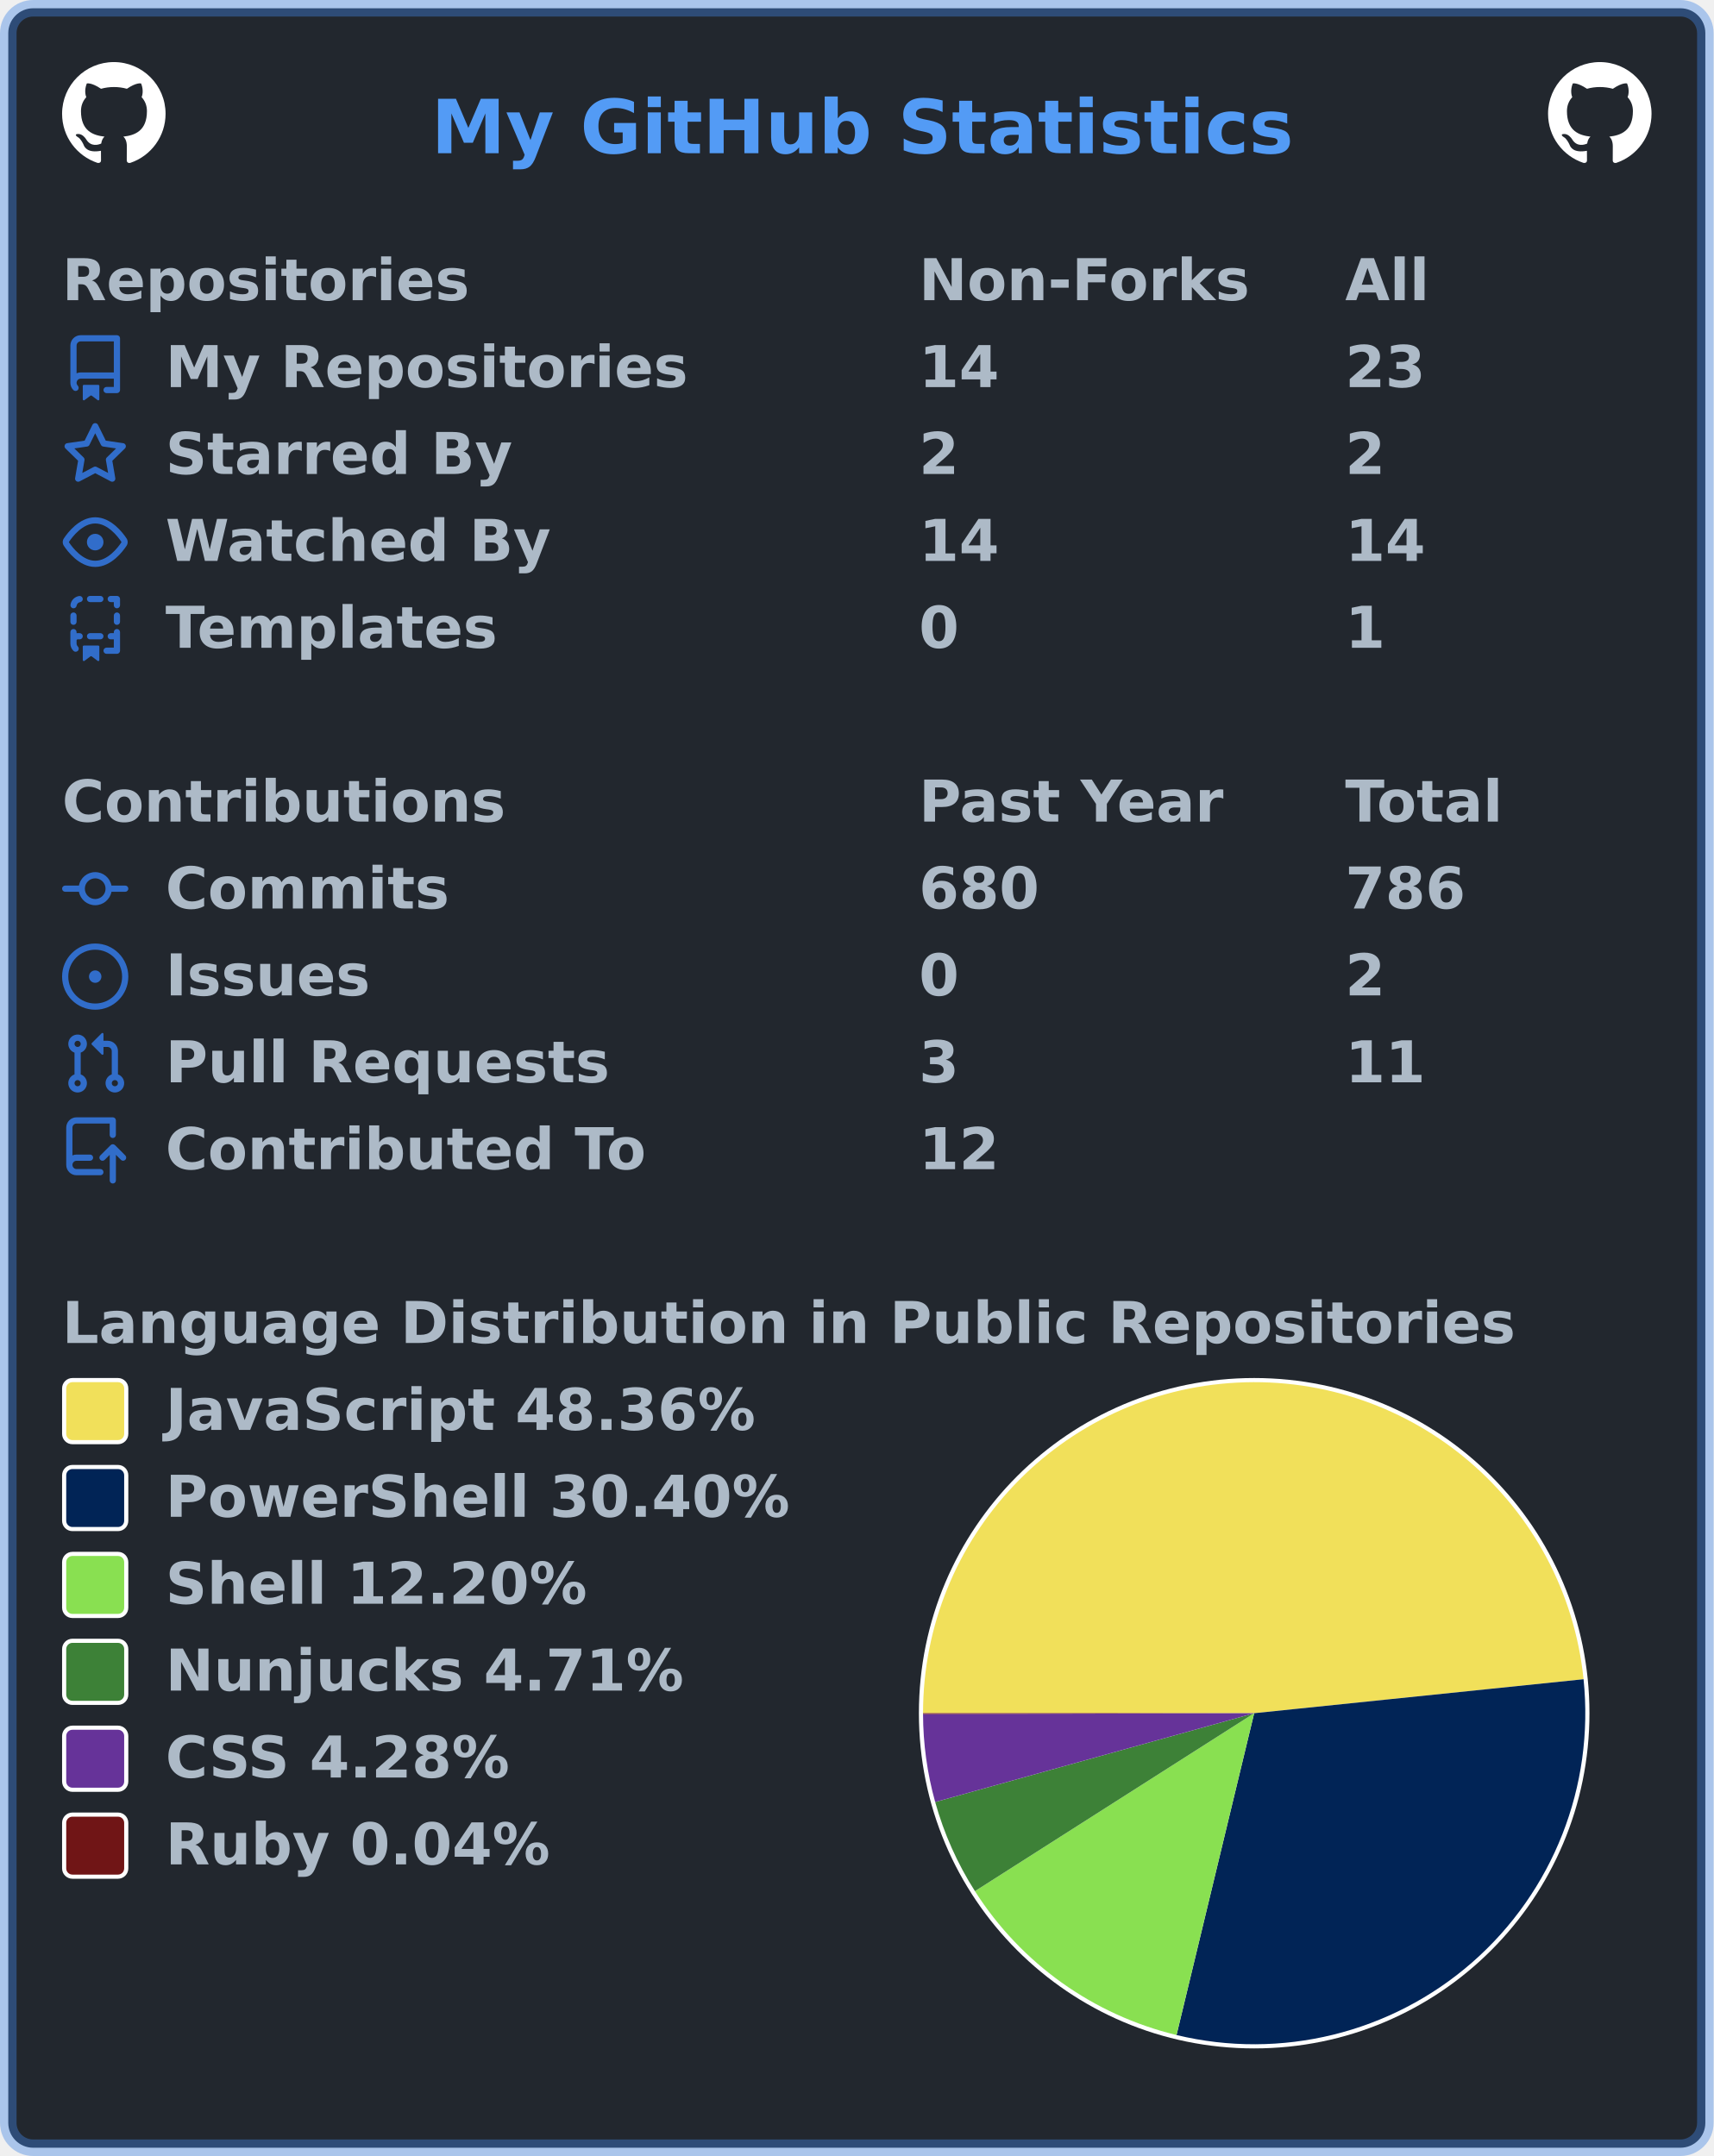
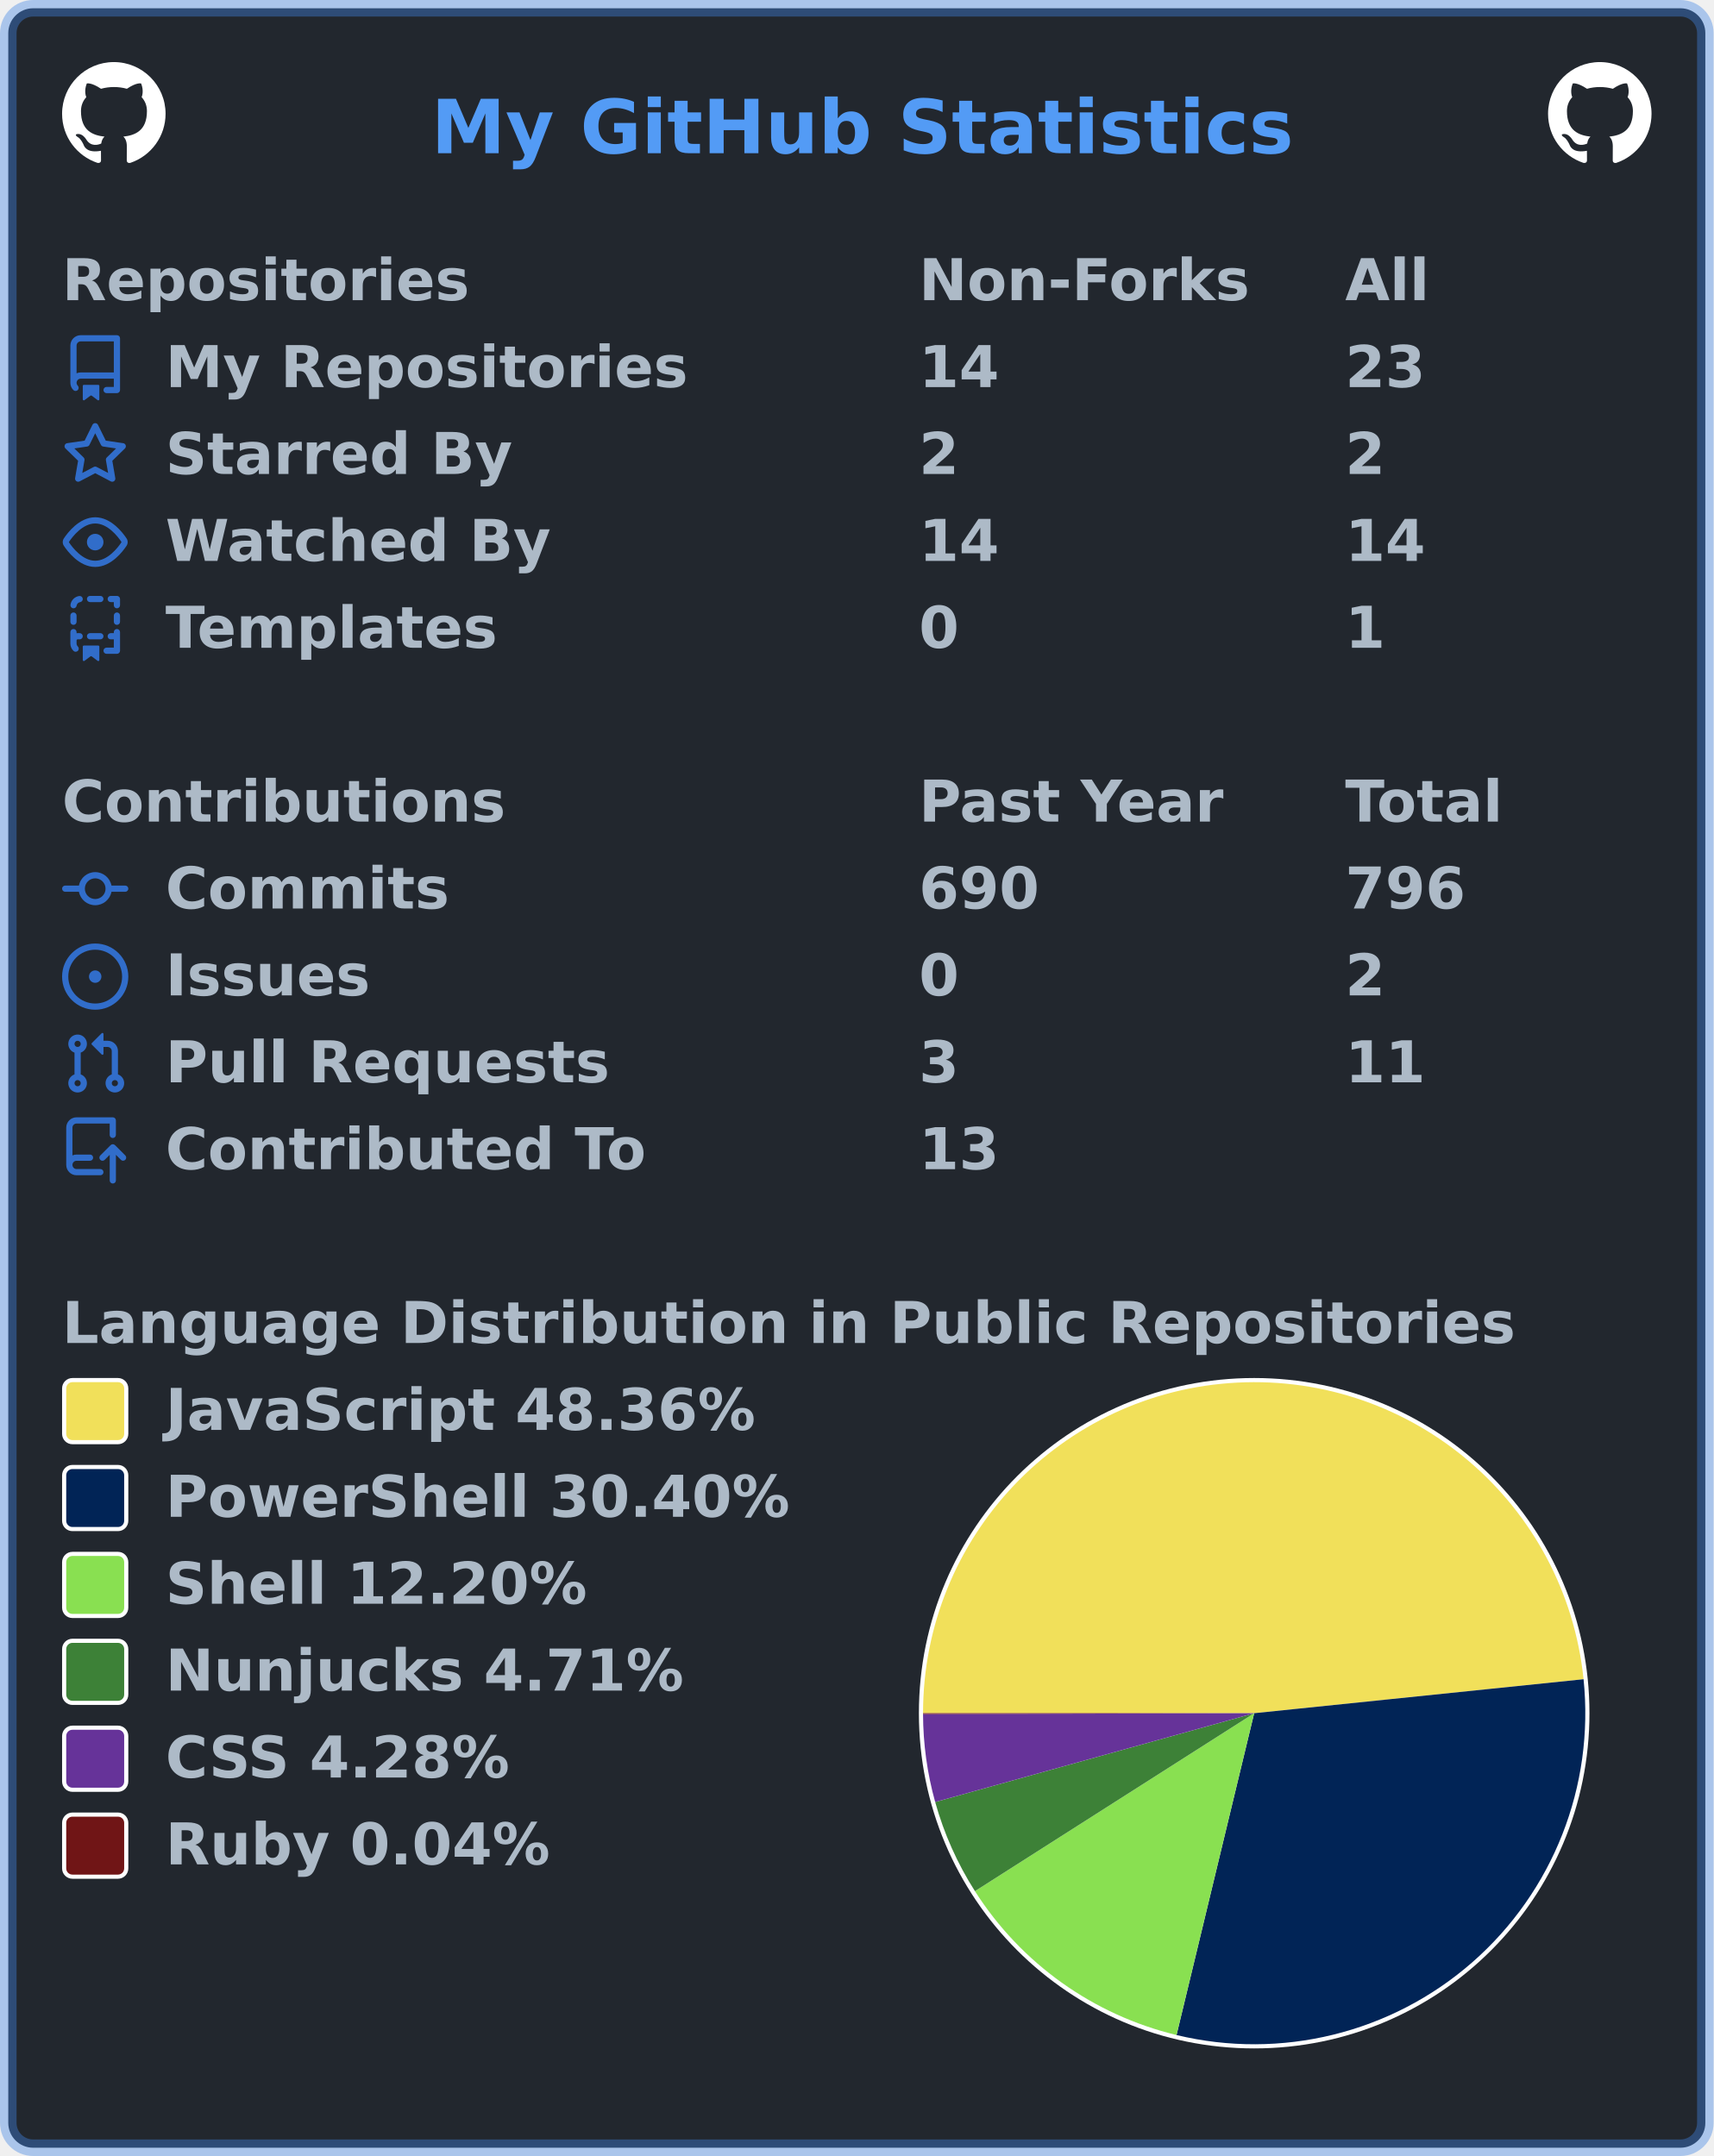
<svg xmlns="http://www.w3.org/2000/svg" width="414" height="521" viewBox="0 0 414 521" lang="en" xml:lang="en">
  <rect x="2" y="2" stroke-width="4" rx="6" width="410" height="517" stroke="rgba(65,132,228,0.4)" fill="#22272e" />
  <g font-weight="600" font-size="110pt" font-family="Verdana,Geneva,DejaVu Sans,sans-serif" text-rendering="geometricPrecision">
    <text x="847" y="301" lengthAdjust="spacingAndGlyphs" textLength="1671" transform="scale(0.123)" fill="#539bf5">My GitHub Statistics</text>
    <svg x="15" y="15" width="25" height="25" viewBox="0 0 16 16">
      <path fill="#ffffff" fill-rule="evenodd" d="M8 0C3.58 0 0 3.58 0 8c0 3.54 2.29 6.53 5.47 7.59.4.07.55-.17.55-.38 0-.19-.01-.82-.01-1.49-2.01.37-2.53-.49-2.69-.94-.09-.23-.48-.94-.82-1.13-.28-.15-.68-.52-.01-.53.63-.01 1.08.58 1.23.82.72 1.21 1.87.87 2.33.66.07-.52.28-.87.51-1.07-1.78-.2-3.64-.89-3.64-3.95 0-.87.31-1.59.82-2.15-.08-.2-.36-1.02.08-2.12 0 0 .67-.21 2.2.82.64-.18 1.32-.27 2-.27.68 0 1.36.09 2 .27 1.53-1.04 2.2-.82 2.2-.82.44 1.1.16 1.92.08 2.12.51.56.82 1.27.82 2.15 0 3.07-1.87 3.75-3.65 3.95.29.25.54.73.54 1.48 0 1.07-.01 1.93-.01 2.2 0 .21.15.46.55.38A8.013 8.013 0 0016 8c0-4.42-3.58-8-8-8z" />
    </svg>
    <svg x="374" y="15" width="25" height="25" viewBox="0 0 16 16">
      <path fill="#ffffff" fill-rule="evenodd" d="M8 0C3.58 0 0 3.58 0 8c0 3.54 2.29 6.53 5.47 7.59.4.07.55-.17.55-.38 0-.19-.01-.82-.01-1.49-2.01.37-2.53-.49-2.69-.94-.09-.23-.48-.94-.82-1.13-.28-.15-.68-.52-.01-.53.63-.01 1.08.58 1.23.82.72 1.21 1.87.87 2.33.66.07-.52.28-.87.51-1.07-1.78-.2-3.64-.89-3.64-3.95 0-.87.31-1.59.82-2.15-.08-.2-.36-1.02.08-2.12 0 0 .67-.21 2.2.82.64-.18 1.32-.27 2-.27.68 0 1.36.09 2 .27 1.53-1.04 2.2-.82 2.2-.82.44 1.1.16 1.92.08 2.12.51.56.82 1.27.82 2.15 0 3.07-1.87 3.75-3.65 3.95.29.25.54.73.54 1.48 0 1.07-.01 1.93-.01 2.2 0 .21.15.46.55.38A8.013 8.013 0 0016 8c0-4.42-3.58-8-8-8z" />
    </svg>
    <g transform="translate(0, 60)" fill="#adbac7">
      <g transform="translate(15, 0)">
        <g transform="scale(0.095)">
          <text x="0" y="132" textLength="1020" lengthAdjust="spacingAndGlyphs">Repositories</text>
          <text x="2179" y="132" textLength="832" lengthAdjust="spacingAndGlyphs">Non-Forks</text>
          <text x="3263" y="132" textLength="206" lengthAdjust="spacingAndGlyphs">All</text>
        </g>
      </g>
      <g transform="translate(15, 21)">
        <path fill="#316dca" fill-rule="evenodd" d="M2 2.5A2.5 2.5 0 014.5 0h8.75a.75.75 0 01.75.75v12.5a.75.75 0 01-.75.75h-2.5a.75.75 0 110-1.5h1.75v-2h-8a1 1 0 00-.714 1.7.75.75 0 01-1.072 1.05A2.495 2.495 0 012 11.5v-9zm10.5-1V9h-8c-.356 0-.694.074-1 .208V2.5a1 1 0 011-1h8zM5 12.25v3.25a.25.25 0 00.4.2l1.45-1.087a.25.25 0 01.3 0L8.6 15.7a.25.25 0 00.4-.2v-3.25a.25.25 0 00-.25-.25h-3.5a.25.25 0 00-.25.25z" />
        <g transform="scale(0.095)">
          <text lengthAdjust="spacingAndGlyphs" textLength="1312" x="263" y="132">My Repositories</text>
          <text lengthAdjust="spacingAndGlyphs" textLength="210" x="2179" y="132">14</text>
          <text lengthAdjust="spacingAndGlyphs" textLength="210" x="3263" y="132">23</text>
        </g>
      </g>
      <g transform="translate(15, 42)">
        <path fill="#316dca" fill-rule="evenodd" d="M8 .25a.75.75 0 01.673.418l1.882 3.815 4.21.612a.75.75 0 01.416 1.279l-3.046 2.97.719 4.192a.75.75 0 01-1.088.791L8 12.347l-3.766 1.98a.75.75 0 01-1.088-.79l.72-4.194L.818 6.374a.75.75 0 01.416-1.28l4.21-.611L7.327.668A.75.75 0 018 .25zm0 2.445L6.615 5.5a.75.75 0 01-.564.41l-3.097.45 2.24 2.184a.75.75 0 01.216.664l-.528 3.084 2.769-1.456a.75.75 0 01.698 0l2.77 1.456-.53-3.084a.75.75 0 01.216-.664l2.24-2.183-3.096-.45a.75.75 0 01-.564-.41L8 2.694v.001z" />
        <g transform="scale(0.095)">
          <text lengthAdjust="spacingAndGlyphs" textLength="874" x="263" y="132">Starred By</text>
          <text lengthAdjust="spacingAndGlyphs" textLength="105" x="2179" y="132">2</text>
          <text lengthAdjust="spacingAndGlyphs" textLength="105" x="3263" y="132">2</text>
        </g>
      </g>
      <g transform="translate(15, 63)">
        <path fill="#316dca" fill-rule="evenodd" d="M1.679 7.932c.412-.621 1.242-1.75 2.366-2.717C5.175 4.242 6.527 3.5 8 3.5c1.473 0 2.824.742 3.955 1.715 1.124.967 1.954 2.096 2.366 2.717a.119.119 0 010 .136c-.412.621-1.242 1.75-2.366 2.717C10.825 11.758 9.473 12.5 8 12.5c-1.473 0-2.824-.742-3.955-1.715C2.92 9.818 2.09 8.69 1.679 8.068a.119.119 0 010-.136zM8 2c-1.981 0-3.67.992-4.933 2.078C1.797 5.169.88 6.423.43 7.1a1.619 1.619 0 000 1.798c.45.678 1.367 1.932 2.637 3.024C4.329 13.008 6.019 14 8 14c1.981 0 3.67-.992 4.933-2.078 1.27-1.091 2.187-2.345 2.637-3.023a1.619 1.619 0 000-1.798c-.45-.678-1.367-1.932-2.637-3.023C11.671 2.992 9.981 2 8 2zm0 8a2 2 0 100-4 2 2 0 000 4z" />
        <g transform="scale(0.095)">
          <text lengthAdjust="spacingAndGlyphs" textLength="993" x="263" y="132">Watched By</text>
          <text lengthAdjust="spacingAndGlyphs" textLength="210" x="2179" y="132">14</text>
          <text lengthAdjust="spacingAndGlyphs" textLength="210" x="3263" y="132">14</text>
        </g>
      </g>
      <g transform="translate(15, 84)">
        <path fill="#316dca" fill-rule="evenodd" d="M6 .75A.75.75 0 016.75 0h2.5a.75.75 0 010 1.5h-2.5A.75.75 0 016 .75zm5 0a.75.75 0 01.75-.75h1.5a.75.75 0 01.75.75v1.5a.75.75 0 01-1.5 0V1.5h-.75A.75.75 0 0111 .75zM4.992.662a.75.75 0 01-.636.848c-.436.063-.783.41-.846.846a.75.75 0 01-1.485-.212A2.501 2.501 0 014.144.025a.75.75 0 01.848.637zM2.75 4a.75.75 0 01.75.75v1.5a.75.75 0 01-1.5 0v-1.5A.75.75 0 012.75 4zm10.5 0a.75.75 0 01.75.75v1.5a.75.75 0 01-1.5 0v-1.5a.75.75 0 01.75-.75zM2.75 8a.75.75 0 01.75.75v.268A1.72 1.72 0 013.75 9h.5a.75.75 0 010 1.5h-.5a.25.25 0 00-.25.25v.75c0 .28.114.532.3.714a.75.75 0 01-1.05 1.072A2.495 2.495 0 012 11.5V8.75A.75.75 0 012.75 8zm10.5 0a.75.75 0 01.75.75v4.5a.75.75 0 01-.75.75h-2.5a.75.75 0 010-1.5h1.75v-2h-.75a.75.75 0 010-1.5h.75v-.25a.75.75 0 01.75-.75zM6 9.75A.75.75 0 016.75 9h2.5a.75.75 0 010 1.5h-2.5A.75.75 0 016 9.75zm-1 2.5v3.25a.25.25 0 00.4.2l1.45-1.087a.25.25 0 01.3 0L8.6 15.7a.25.25 0 00.4-.2v-3.25a.25.25 0 00-.25-.25h-3.5a.25.25 0 00-.25.25z" />
        <g transform="scale(0.095)">
          <text lengthAdjust="spacingAndGlyphs" textLength="868" x="263" y="132">Templates</text>
          <text lengthAdjust="spacingAndGlyphs" textLength="105" x="2179" y="132">0</text>
          <text lengthAdjust="spacingAndGlyphs" textLength="105" x="3263" y="132">1</text>
        </g>
      </g>
    </g>
    <g transform="translate(0, 186)" fill="#adbac7">
      <g transform="translate(15, 0)">
        <g transform="scale(0.095)">
          <text x="0" y="132" textLength="1112" lengthAdjust="spacingAndGlyphs">Contributions</text>
          <text x="2179" y="132" textLength="774" lengthAdjust="spacingAndGlyphs">Past Year</text>
          <text x="3263" y="132" textLength="414" lengthAdjust="spacingAndGlyphs">Total</text>
        </g>
      </g>
      <g transform="translate(15, 21)">
        <path fill="#316dca" fill-rule="evenodd" d="M10.5 7.75a2.5 2.5 0 11-5 0 2.5 2.5 0 015 0zm1.43.75a4.002 4.002 0 01-7.86 0H.75a.75.75 0 110-1.5h3.32a4.001 4.001 0 017.86 0h3.32a.75.75 0 110 1.5h-3.32z" />
        <g transform="scale(0.095)">
          <text lengthAdjust="spacingAndGlyphs" textLength="734" x="263" y="132">Commits</text>
-           <text lengthAdjust="spacingAndGlyphs" textLength="315" x="2179" y="132">680</text>
-           <text lengthAdjust="spacingAndGlyphs" textLength="315" x="3263" y="132">786</text>
+           <text lengthAdjust="spacingAndGlyphs" textLength="315" x="2179" y="132">690</text>
+           <text lengthAdjust="spacingAndGlyphs" textLength="315" x="3263" y="132">796</text>
        </g>
      </g>
      <g transform="translate(15, 42)">
        <path fill="#316dca" d="M8 9.5a1.5 1.5 0 100-3 1.5 1.5 0 000 3z" />
        <path fill="#316dca" fill-rule="evenodd" d="M8 0a8 8 0 100 16A8 8 0 008 0zM1.5 8a6.5 6.5 0 1113 0 6.5 6.5 0 01-13 0z" />
        <g transform="scale(0.095)">
          <text lengthAdjust="spacingAndGlyphs" textLength="512" x="263" y="132">Issues</text>
          <text lengthAdjust="spacingAndGlyphs" textLength="105" x="2179" y="132">0</text>
          <text lengthAdjust="spacingAndGlyphs" textLength="105" x="3263" y="132">2</text>
        </g>
      </g>
      <g transform="translate(15, 63)">
        <path fill="#316dca" fill-rule="evenodd" d="M7.177 3.073L9.573.677A.25.25 0 0110 .854v4.792a.25.25 0 01-.427.177L7.177 3.427a.25.25 0 010-.354zM3.75 2.5a.75.75 0 100 1.5.75.75 0 000-1.5zm-2.25.75a2.25 2.25 0 113 2.122v5.256a2.251 2.251 0 11-1.5 0V5.372A2.25 2.25 0 011.5 3.25zM11 2.5h-1V4h1a1 1 0 011 1v5.628a2.251 2.251 0 101.5 0V5A2.5 2.5 0 0011 2.5zm1 10.25a.75.75 0 111.5 0 .75.75 0 01-1.5 0zM3.75 12a.75.75 0 100 1.5.75.75 0 000-1.5z" />
        <g transform="scale(0.095)">
          <text lengthAdjust="spacingAndGlyphs" textLength="1113" x="263" y="132">Pull Requests</text>
          <text lengthAdjust="spacingAndGlyphs" textLength="105" x="2179" y="132">3</text>
          <text lengthAdjust="spacingAndGlyphs" textLength="210" x="3263" y="132">11</text>
        </g>
      </g>
      <g transform="translate(15, 84)">
        <path fill="#316dca" fill-rule="evenodd" d="M1 2.5A2.5 2.5 0 013.5 0h8.75a.75.75 0 01.75.75v3.5a.75.75 0 01-1.5 0V1.5h-8a1 1 0 00-1 1v6.708A2.492 2.492 0 013.5 9h3.25a.75.75 0 010 1.5H3.5a1 1 0 100 2h5.75a.75.75 0 010 1.5H3.5A2.5 2.5 0 011 11.5v-9zm13.23 7.79a.75.75 0 001.06-1.06l-2.505-2.505a.75.75 0 00-1.06 0L9.22 9.229a.75.75 0 001.06 1.061l1.225-1.224v6.184a.75.75 0 001.5 0V9.066l1.224 1.224z" />
        <g transform="scale(0.095)">
          <text lengthAdjust="spacingAndGlyphs" textLength="1234" x="263" y="132">Contributed To</text>
-           <text lengthAdjust="spacingAndGlyphs" textLength="210" x="2179" y="132">12</text>
+           <text lengthAdjust="spacingAndGlyphs" textLength="210" x="2179" y="132">13</text>
        </g>
      </g>
    </g>
    <g transform="translate(0, 312)" fill="#adbac7">
      <g transform="translate(15, 0)">
        <g transform="scale(0.095)">
          <text x="0" y="132" textLength="3652" lengthAdjust="spacingAndGlyphs">Language Distribution in Public Repositories</text>
        </g>
      </g>
      <g transform="translate(222, 21)">
        <circle cx="81" cy="81" r="81" fill="#ffffff" />
      </g>
      <g transform="translate(223, 22)">
        <g>
          <path fill-rule="evenodd" fill="#f1e05a" d="M 0.0,80 A 80 80 0 0 1 159.577 71.788 L 80,80 Z" />
          <path fill-rule="evenodd" fill="#012456" d="M 159.577,71.788 A 80 80 0 0 1 61.24 157.769 L 80,80 Z" />
          <path fill-rule="evenodd" fill="#89e051" d="M 61.24,157.769 A 80 80 0 0 1 12.54 123.002 L 80,80 Z" />
          <path fill-rule="evenodd" fill="#3d8137" d="M 12.54,123.002 A 80 80 0 0 1 2.932 101.46 L 80,80 Z" />
          <path fill-rule="evenodd" fill="#663399" d="M 2.932,101.46 A 80 80 0 0 1 0 80.204 L 80,80 Z" />
          <path fill-rule="evenodd" fill="#701516" d="M 0,80.204 A 80 80 0 0 1 0.0 80 L 80,80 Z" />
          <animateTransform attributeName="transform" attributeType="XML" type="rotate" from="0 80 80" to="360 80 80" dur="10s" repeatCount="indefinite" />
        </g>
      </g>
      <g transform="translate(15, 21)">
        <rect x="0.5" y="0.5" rx="2" width="15" height="15" fill="#f1e05a" stroke-width="1" stroke="#ffffff" />
        <text transform="scale(0.095)" x="263" y="132" textLength="1516" lengthAdjust="spacingAndGlyphs">JavaScript 48.36%</text>
      </g>
      <g transform="translate(15, 42)">
        <rect x="0.5" y="0.5" rx="2" width="15" height="15" fill="#012456" stroke-width="1" stroke="#ffffff" />
        <text transform="scale(0.095)" x="263" y="132" textLength="1592" lengthAdjust="spacingAndGlyphs">PowerShell 30.40%</text>
      </g>
      <g transform="translate(15, 63)">
        <rect x="0.5" y="0.5" rx="2" width="15" height="15" fill="#89e051" stroke-width="1" stroke="#ffffff" />
        <text transform="scale(0.095)" x="263" y="132" textLength="1088" lengthAdjust="spacingAndGlyphs">Shell 12.20%</text>
      </g>
      <g transform="translate(15, 84)">
        <rect x="0.5" y="0.5" rx="2" width="15" height="15" fill="#3d8137" stroke-width="1" stroke="#ffffff" />
        <text transform="scale(0.095)" x="263" y="132" textLength="1334" lengthAdjust="spacingAndGlyphs">Nunjucks 4.71%</text>
      </g>
      <g transform="translate(15, 105)">
        <rect x="0.5" y="0.5" rx="2" width="15" height="15" fill="#663399" stroke-width="1" stroke="#ffffff" />
        <text transform="scale(0.095)" x="263" y="132" textLength="903" lengthAdjust="spacingAndGlyphs">CSS 4.28%</text>
      </g>
      <g transform="translate(15, 126)">
        <rect x="0.5" y="0.5" rx="2" width="15" height="15" fill="#701516" stroke-width="1" stroke="#ffffff" />
        <text transform="scale(0.095)" x="263" y="132" textLength="999" lengthAdjust="spacingAndGlyphs">Ruby 0.04%</text>
      </g>
    </g>
  </g>
</svg>
